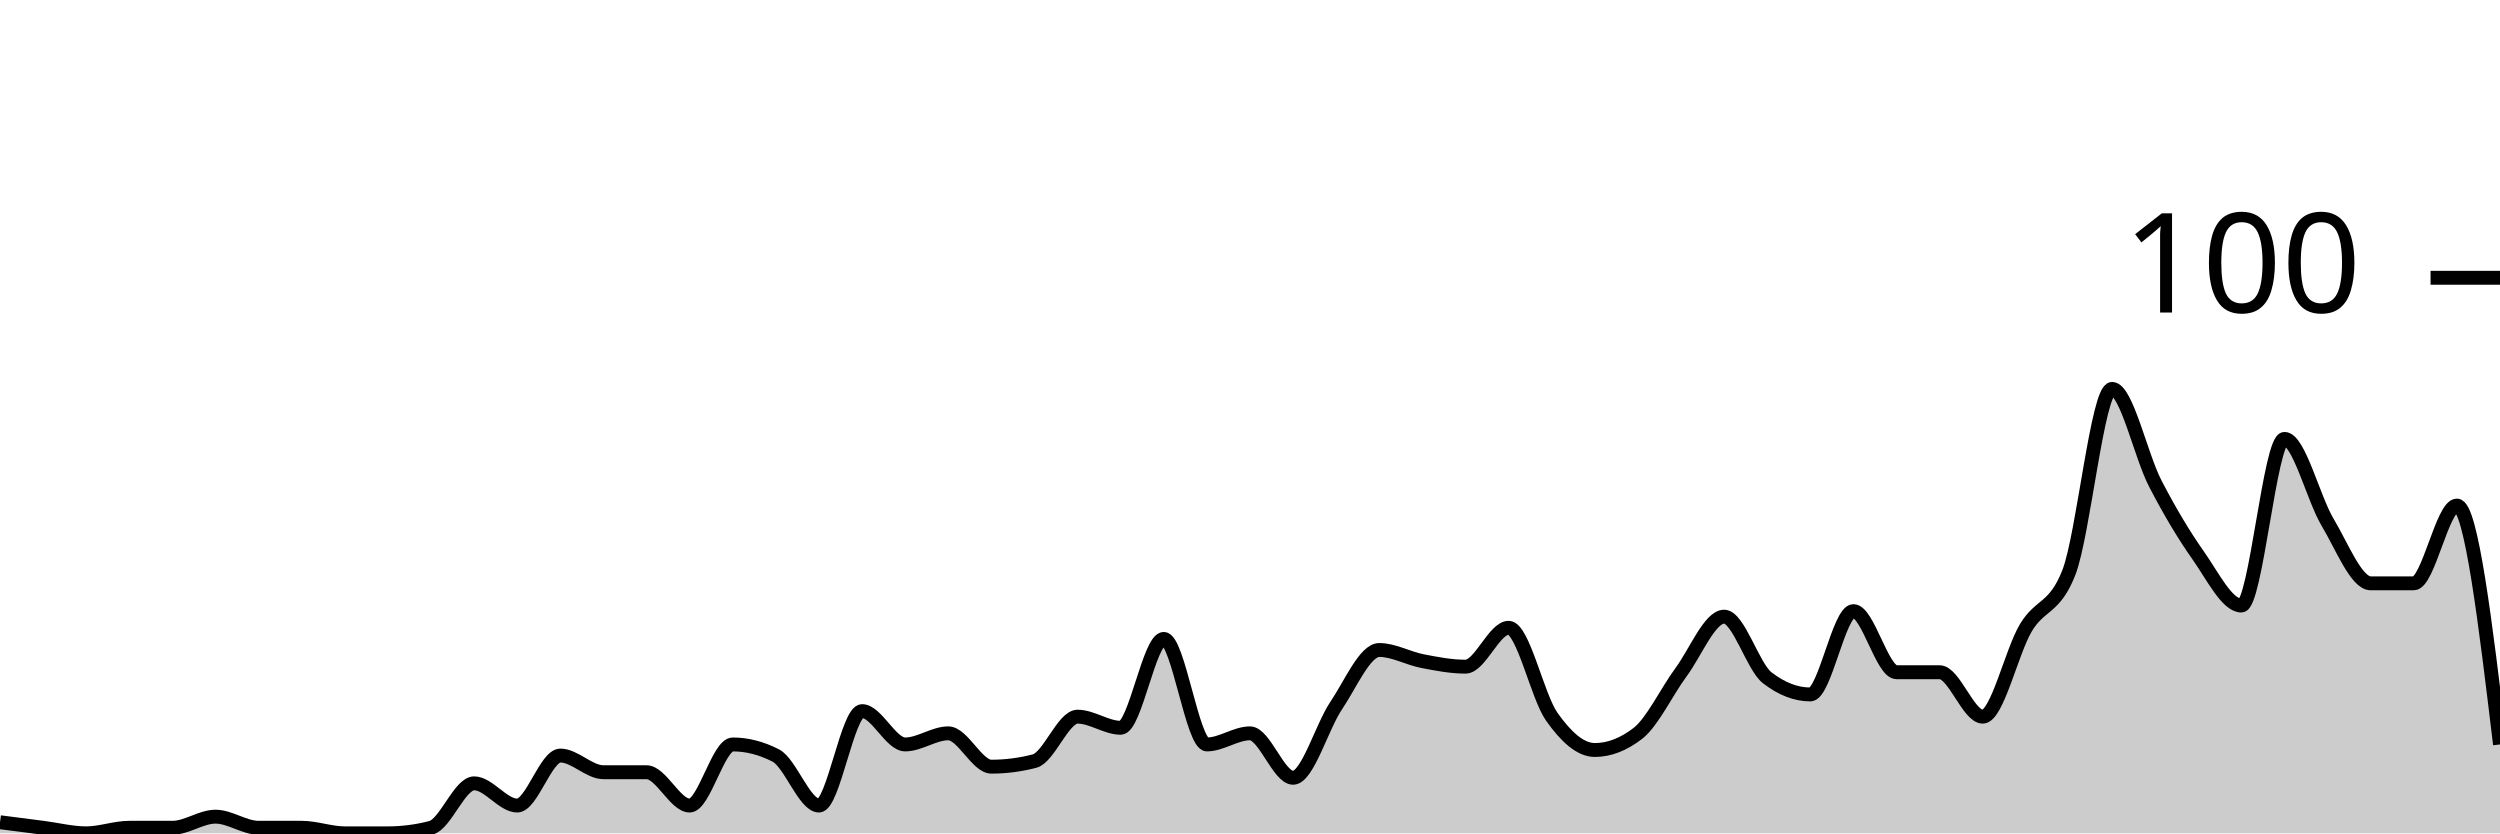
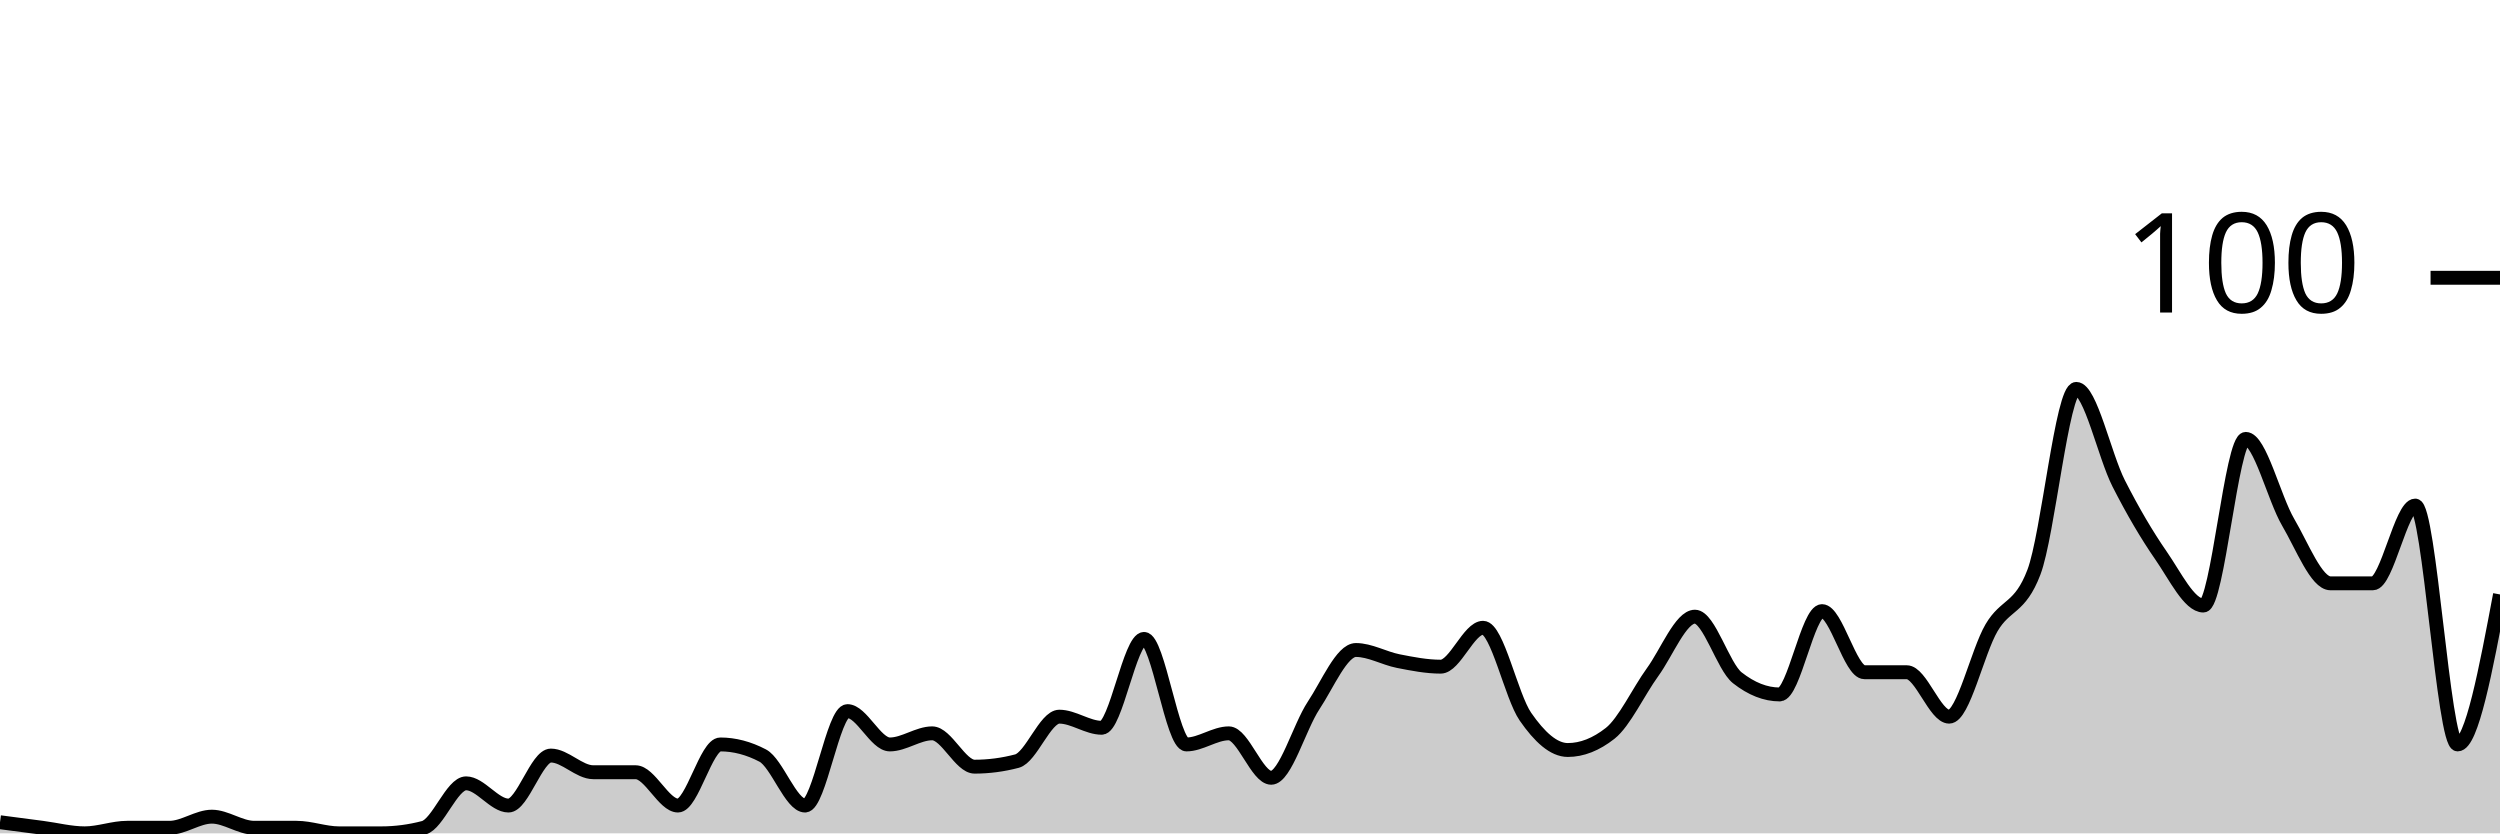
<svg xmlns="http://www.w3.org/2000/svg" viewBox="0 0 180 60">
  <g transform="translate(0,20)">
-     <path class="area" fill="rgba(0, 0, 0, 0.2)" d="M0,39.2C1.034,39.333,2.069,39.467,3.103,39.6C4.138,39.733,5.172,40,6.207,40C7.241,40,8.276,39.6,9.31,39.6C10.345,39.6,11.379,39.6,12.414,39.6C13.448,39.6,14.483,38.8,15.517,38.8C16.552,38.8,17.586,39.6,18.621,39.6C19.655,39.6,20.69,39.6,21.724,39.6C22.759,39.6,23.793,40,24.828,40C25.862,40,26.897,40,27.931,40C28.966,40,30,39.867,31.034,39.6C32.069,39.333,33.103,36.4,34.138,36.4C35.172,36.4,36.207,38,37.241,38C38.276,38,39.31,34.4,40.345,34.4C41.379,34.4,42.414,35.6,43.448,35.6C44.483,35.6,45.517,35.6,46.552,35.6C47.586,35.6,48.621,38,49.655,38C50.69,38,51.724,33.6,52.759,33.6C53.793,33.6,54.828,33.867,55.862,34.4C56.897,34.933,57.931,38,58.966,38C60,38,61.034,31.2,62.069,31.2C63.103,31.2,64.138,33.6,65.172,33.6C66.207,33.6,67.241,32.8,68.276,32.8C69.31,32.8,70.345,35.2,71.379,35.2C72.414,35.2,73.448,35.067,74.483,34.8C75.517,34.533,76.552,31.6,77.586,31.6C78.621,31.6,79.655,32.4,80.69,32.4C81.724,32.4,82.759,26,83.793,26C84.828,26,85.862,33.6,86.897,33.6C87.931,33.6,88.966,32.8,90,32.8C91.034,32.8,92.069,36,93.103,36C94.138,36,95.172,32.333,96.207,30.8C97.241,29.267,98.276,26.8,99.31,26.8C100.345,26.8,101.379,27.4,102.414,27.6C103.448,27.8,104.483,28,105.517,28C106.552,28,107.586,25.2,108.621,25.2C109.655,25.2,110.69,30.133,111.724,31.6C112.759,33.067,113.793,34,114.828,34C115.862,34,116.897,33.6,117.931,32.8C118.966,32,120,29.8,121.034,28.4C122.069,27,123.103,24.4,124.138,24.4C125.172,24.4,126.207,28,127.241,28.8C128.276,29.6,129.31,30,130.345,30C131.379,30,132.414,24,133.448,24C134.483,24,135.517,28.4,136.552,28.4C137.586,28.4,138.621,28.4,139.655,28.4C140.69,28.4,141.724,31.6,142.759,31.6C143.793,31.6,144.828,26.933,145.862,25.2C146.897,23.467,147.931,23.867,148.966,21.2C150,18.533,151.034,8,152.069,8C153.103,8,154.138,12.8,155.172,14.8C156.207,16.8,157.241,18.533,158.276,20C159.31,21.467,160.345,23.6,161.379,23.6C162.414,23.6,163.448,11.6,164.483,11.6C165.517,11.6,166.552,15.867,167.586,17.6C168.621,19.333,169.655,22,170.69,22C171.724,22,172.759,22,173.793,22C174.828,22,175.862,16.4,176.897,16.4C177.931,16.4,178.966,25,180,33.6L180,40C178.966,40,177.931,40,176.897,40C175.862,40,174.828,40,173.793,40C172.759,40,171.724,40,170.69,40C169.655,40,168.621,40,167.586,40C166.552,40,165.517,40,164.483,40C163.448,40,162.414,40,161.379,40C160.345,40,159.31,40,158.276,40C157.241,40,156.207,40,155.172,40C154.138,40,153.103,40,152.069,40C151.034,40,150,40,148.966,40C147.931,40,146.897,40,145.862,40C144.828,40,143.793,40,142.759,40C141.724,40,140.69,40,139.655,40C138.621,40,137.586,40,136.552,40C135.517,40,134.483,40,133.448,40C132.414,40,131.379,40,130.345,40C129.31,40,128.276,40,127.241,40C126.207,40,125.172,40,124.138,40C123.103,40,122.069,40,121.034,40C120,40,118.966,40,117.931,40C116.897,40,115.862,40,114.828,40C113.793,40,112.759,40,111.724,40C110.69,40,109.655,40,108.621,40C107.586,40,106.552,40,105.517,40C104.483,40,103.448,40,102.414,40C101.379,40,100.345,40,99.31,40C98.276,40,97.241,40,96.207,40C95.172,40,94.138,40,93.103,40C92.069,40,91.034,40,90,40C88.966,40,87.931,40,86.897,40C85.862,40,84.828,40,83.793,40C82.759,40,81.724,40,80.69,40C79.655,40,78.621,40,77.586,40C76.552,40,75.517,40,74.483,40C73.448,40,72.414,40,71.379,40C70.345,40,69.31,40,68.276,40C67.241,40,66.207,40,65.172,40C64.138,40,63.103,40,62.069,40C61.034,40,60,40,58.966,40C57.931,40,56.897,40,55.862,40C54.828,40,53.793,40,52.759,40C51.724,40,50.69,40,49.655,40C48.621,40,47.586,40,46.552,40C45.517,40,44.483,40,43.448,40C42.414,40,41.379,40,40.345,40C39.31,40,38.276,40,37.241,40C36.207,40,35.172,40,34.138,40C33.103,40,32.069,40,31.034,40C30,40,28.966,40,27.931,40C26.897,40,25.862,40,24.828,40C23.793,40,22.759,40,21.724,40C20.69,40,19.655,40,18.621,40C17.586,40,16.552,40,15.517,40C14.483,40,13.448,40,12.414,40C11.379,40,10.345,40,9.31,40C8.276,40,7.241,40,6.207,40C5.172,40,4.138,40,3.103,40C2.069,40,1.034,40,0,40Z" />
-     <path class="line" stroke="black" fill="none" d="M0,39.2C1.034,39.333,2.069,39.467,3.103,39.6C4.138,39.733,5.172,40,6.207,40C7.241,40,8.276,39.6,9.31,39.6C10.345,39.6,11.379,39.6,12.414,39.6C13.448,39.6,14.483,38.8,15.517,38.8C16.552,38.8,17.586,39.6,18.621,39.6C19.655,39.6,20.69,39.6,21.724,39.6C22.759,39.6,23.793,40,24.828,40C25.862,40,26.897,40,27.931,40C28.966,40,30,39.867,31.034,39.6C32.069,39.333,33.103,36.4,34.138,36.4C35.172,36.4,36.207,38,37.241,38C38.276,38,39.31,34.4,40.345,34.4C41.379,34.4,42.414,35.6,43.448,35.6C44.483,35.6,45.517,35.6,46.552,35.6C47.586,35.6,48.621,38,49.655,38C50.69,38,51.724,33.6,52.759,33.6C53.793,33.6,54.828,33.867,55.862,34.4C56.897,34.933,57.931,38,58.966,38C60,38,61.034,31.2,62.069,31.2C63.103,31.2,64.138,33.6,65.172,33.6C66.207,33.6,67.241,32.8,68.276,32.8C69.31,32.8,70.345,35.2,71.379,35.2C72.414,35.2,73.448,35.067,74.483,34.8C75.517,34.533,76.552,31.6,77.586,31.6C78.621,31.6,79.655,32.4,80.69,32.4C81.724,32.4,82.759,26,83.793,26C84.828,26,85.862,33.6,86.897,33.6C87.931,33.6,88.966,32.8,90,32.8C91.034,32.8,92.069,36,93.103,36C94.138,36,95.172,32.333,96.207,30.8C97.241,29.267,98.276,26.8,99.31,26.8C100.345,26.8,101.379,27.4,102.414,27.6C103.448,27.8,104.483,28,105.517,28C106.552,28,107.586,25.2,108.621,25.2C109.655,25.2,110.69,30.133,111.724,31.6C112.759,33.067,113.793,34,114.828,34C115.862,34,116.897,33.6,117.931,32.8C118.966,32,120,29.8,121.034,28.4C122.069,27,123.103,24.4,124.138,24.4C125.172,24.4,126.207,28,127.241,28.8C128.276,29.6,129.31,30,130.345,30C131.379,30,132.414,24,133.448,24C134.483,24,135.517,28.4,136.552,28.4C137.586,28.4,138.621,28.4,139.655,28.4C140.69,28.4,141.724,31.6,142.759,31.6C143.793,31.6,144.828,26.933,145.862,25.2C146.897,23.467,147.931,23.867,148.966,21.2C150,18.533,151.034,8,152.069,8C153.103,8,154.138,12.8,155.172,14.8C156.207,16.8,157.241,18.533,158.276,20C159.31,21.467,160.345,23.6,161.379,23.6C162.414,23.6,163.448,11.6,164.483,11.6C165.517,11.6,166.552,15.867,167.586,17.6C168.621,19.333,169.655,22,170.69,22C171.724,22,172.759,22,173.793,22C174.828,22,175.862,16.4,176.897,16.4C177.931,16.4,178.966,25,180,33.6" />
+     <path class="area" fill="rgba(0, 0, 0, 0.2)" d="M0,39.2C1.017,39.333,2.034,39.467,3.051,39.6C4.068,39.733,5.085,40,6.102,40C7.119,40,8.136,39.6,9.153,39.6C10.169,39.6,11.186,39.6,12.203,39.6C13.22,39.6,14.237,38.8,15.254,38.8C16.271,38.8,17.288,39.6,18.305,39.6C19.322,39.6,20.339,39.6,21.356,39.6C22.373,39.6,23.39,40,24.407,40C25.424,40,26.441,40,27.458,40C28.475,40,29.492,39.867,30.508,39.6C31.525,39.333,32.542,36.4,33.559,36.4C34.576,36.4,35.593,38,36.61,38C37.627,38,38.644,34.4,39.661,34.4C40.678,34.4,41.695,35.6,42.712,35.6C43.729,35.6,44.746,35.6,45.763,35.6C46.78,35.6,47.797,38,48.814,38C49.831,38,50.847,33.6,51.864,33.6C52.881,33.6,53.898,33.867,54.915,34.4C55.932,34.933,56.949,38,57.966,38C58.983,38,60,31.2,61.017,31.2C62.034,31.2,63.051,33.6,64.068,33.6C65.085,33.6,66.102,32.8,67.119,32.8C68.136,32.8,69.153,35.2,70.169,35.2C71.186,35.2,72.203,35.067,73.22,34.8C74.237,34.533,75.254,31.6,76.271,31.6C77.288,31.6,78.305,32.4,79.322,32.4C80.339,32.4,81.356,26,82.373,26C83.39,26,84.407,33.6,85.424,33.6C86.441,33.6,87.458,32.8,88.475,32.8C89.492,32.8,90.508,36,91.525,36C92.542,36,93.559,32.333,94.576,30.8C95.593,29.267,96.61,26.8,97.627,26.8C98.644,26.8,99.661,27.4,100.678,27.6C101.695,27.8,102.712,28,103.729,28C104.746,28,105.763,25.2,106.78,25.2C107.797,25.2,108.814,30.133,109.831,31.6C110.847,33.067,111.864,34,112.881,34C113.898,34,114.915,33.6,115.932,32.8C116.949,32,117.966,29.8,118.983,28.4C120,27,121.017,24.4,122.034,24.4C123.051,24.4,124.068,28,125.085,28.8C126.102,29.6,127.119,30,128.136,30C129.153,30,130.169,24,131.186,24C132.203,24,133.22,28.4,134.237,28.4C135.254,28.4,136.271,28.4,137.288,28.4C138.305,28.4,139.322,31.6,140.339,31.6C141.356,31.6,142.373,26.933,143.39,25.2C144.407,23.467,145.424,23.867,146.441,21.2C147.458,18.533,148.475,8,149.492,8C150.508,8,151.525,12.8,152.542,14.8C153.559,16.8,154.576,18.533,155.593,20C156.61,21.467,157.627,23.6,158.644,23.6C159.661,23.6,160.678,11.6,161.695,11.6C162.712,11.6,163.729,15.867,164.746,17.6C165.763,19.333,166.78,22,167.797,22C168.814,22,169.831,22,170.847,22C171.864,22,172.881,16.4,173.898,16.4C174.915,16.4,175.932,33.6,176.949,33.6C177.966,33.6,178.983,28.2,180,22.8L180,40C178.983,40,177.966,40,176.949,40C175.932,40,174.915,40,173.898,40C172.881,40,171.864,40,170.847,40C169.831,40,168.814,40,167.797,40C166.78,40,165.763,40,164.746,40C163.729,40,162.712,40,161.695,40C160.678,40,159.661,40,158.644,40C157.627,40,156.61,40,155.593,40C154.576,40,153.559,40,152.542,40C151.525,40,150.508,40,149.492,40C148.475,40,147.458,40,146.441,40C145.424,40,144.407,40,143.39,40C142.373,40,141.356,40,140.339,40C139.322,40,138.305,40,137.288,40C136.271,40,135.254,40,134.237,40C133.22,40,132.203,40,131.186,40C130.169,40,129.153,40,128.136,40C127.119,40,126.102,40,125.085,40C124.068,40,123.051,40,122.034,40C121.017,40,120,40,118.983,40C117.966,40,116.949,40,115.932,40C114.915,40,113.898,40,112.881,40C111.864,40,110.847,40,109.831,40C108.814,40,107.797,40,106.78,40C105.763,40,104.746,40,103.729,40C102.712,40,101.695,40,100.678,40C99.661,40,98.644,40,97.627,40C96.61,40,95.593,40,94.576,40C93.559,40,92.542,40,91.525,40C90.508,40,89.492,40,88.475,40C87.458,40,86.441,40,85.424,40C84.407,40,83.39,40,82.373,40C81.356,40,80.339,40,79.322,40C78.305,40,77.288,40,76.271,40C75.254,40,74.237,40,73.22,40C72.203,40,71.186,40,70.169,40C69.153,40,68.136,40,67.119,40C66.102,40,65.085,40,64.068,40C63.051,40,62.034,40,61.017,40C60,40,58.983,40,57.966,40C56.949,40,55.932,40,54.915,40C53.898,40,52.881,40,51.864,40C50.847,40,49.831,40,48.814,40C47.797,40,46.78,40,45.763,40C44.746,40,43.729,40,42.712,40C41.695,40,40.678,40,39.661,40C38.644,40,37.627,40,36.61,40C35.593,40,34.576,40,33.559,40C32.542,40,31.525,40,30.508,40C29.492,40,28.475,40,27.458,40C26.441,40,25.424,40,24.407,40C23.39,40,22.373,40,21.356,40C20.339,40,19.322,40,18.305,40C17.288,40,16.271,40,15.254,40C14.237,40,13.22,40,12.203,40C11.186,40,10.169,40,9.153,40C8.136,40,7.119,40,6.102,40C5.085,40,4.068,40,3.051,40C2.034,40,1.017,40,0,40Z" />
+     <path class="line" stroke="black" fill="none" d="M0,39.2C1.017,39.333,2.034,39.467,3.051,39.6C4.068,39.733,5.085,40,6.102,40C7.119,40,8.136,39.6,9.153,39.6C10.169,39.6,11.186,39.6,12.203,39.6C13.22,39.6,14.237,38.8,15.254,38.8C16.271,38.8,17.288,39.6,18.305,39.6C19.322,39.6,20.339,39.6,21.356,39.6C22.373,39.6,23.39,40,24.407,40C25.424,40,26.441,40,27.458,40C28.475,40,29.492,39.867,30.508,39.6C31.525,39.333,32.542,36.4,33.559,36.4C34.576,36.4,35.593,38,36.61,38C37.627,38,38.644,34.4,39.661,34.4C40.678,34.4,41.695,35.6,42.712,35.6C43.729,35.6,44.746,35.6,45.763,35.6C46.78,35.6,47.797,38,48.814,38C49.831,38,50.847,33.6,51.864,33.6C52.881,33.6,53.898,33.867,54.915,34.4C55.932,34.933,56.949,38,57.966,38C58.983,38,60,31.2,61.017,31.2C62.034,31.2,63.051,33.6,64.068,33.6C65.085,33.6,66.102,32.8,67.119,32.8C68.136,32.8,69.153,35.2,70.169,35.2C71.186,35.2,72.203,35.067,73.22,34.8C74.237,34.533,75.254,31.6,76.271,31.6C77.288,31.6,78.305,32.4,79.322,32.4C80.339,32.4,81.356,26,82.373,26C83.39,26,84.407,33.6,85.424,33.6C86.441,33.6,87.458,32.8,88.475,32.8C89.492,32.8,90.508,36,91.525,36C92.542,36,93.559,32.333,94.576,30.8C95.593,29.267,96.61,26.8,97.627,26.8C98.644,26.8,99.661,27.4,100.678,27.6C101.695,27.8,102.712,28,103.729,28C104.746,28,105.763,25.2,106.78,25.2C107.797,25.2,108.814,30.133,109.831,31.6C110.847,33.067,111.864,34,112.881,34C113.898,34,114.915,33.6,115.932,32.8C116.949,32,117.966,29.8,118.983,28.4C120,27,121.017,24.4,122.034,24.4C123.051,24.4,124.068,28,125.085,28.8C126.102,29.6,127.119,30,128.136,30C129.153,30,130.169,24,131.186,24C132.203,24,133.22,28.4,134.237,28.4C135.254,28.4,136.271,28.4,137.288,28.4C138.305,28.4,139.322,31.6,140.339,31.6C141.356,31.6,142.373,26.933,143.39,25.2C144.407,23.467,145.424,23.867,146.441,21.2C147.458,18.533,148.475,8,149.492,8C150.508,8,151.525,12.8,152.542,14.8C153.559,16.8,154.576,18.533,155.593,20C156.61,21.467,157.627,23.6,158.644,23.6C159.661,23.6,160.678,11.6,161.695,11.6C162.712,11.6,163.729,15.867,164.746,17.6C165.763,19.333,166.78,22,167.797,22C168.814,22,169.831,22,170.847,22C171.864,22,172.881,16.4,173.898,16.4C174.915,16.4,175.932,33.6,176.949,33.6C177.966,33.6,178.983,28.2,180,22.8" />
    <path class="axis-ceiling" stroke-width="1" stroke="black" fill="none" d="M175,0L180,0" />
    <text class="axis-ceiling-label" font-family="sans-serif" text-anchor="end" font-size="10px" x="170" y="2.5">100</text>
  </g>
</svg>
